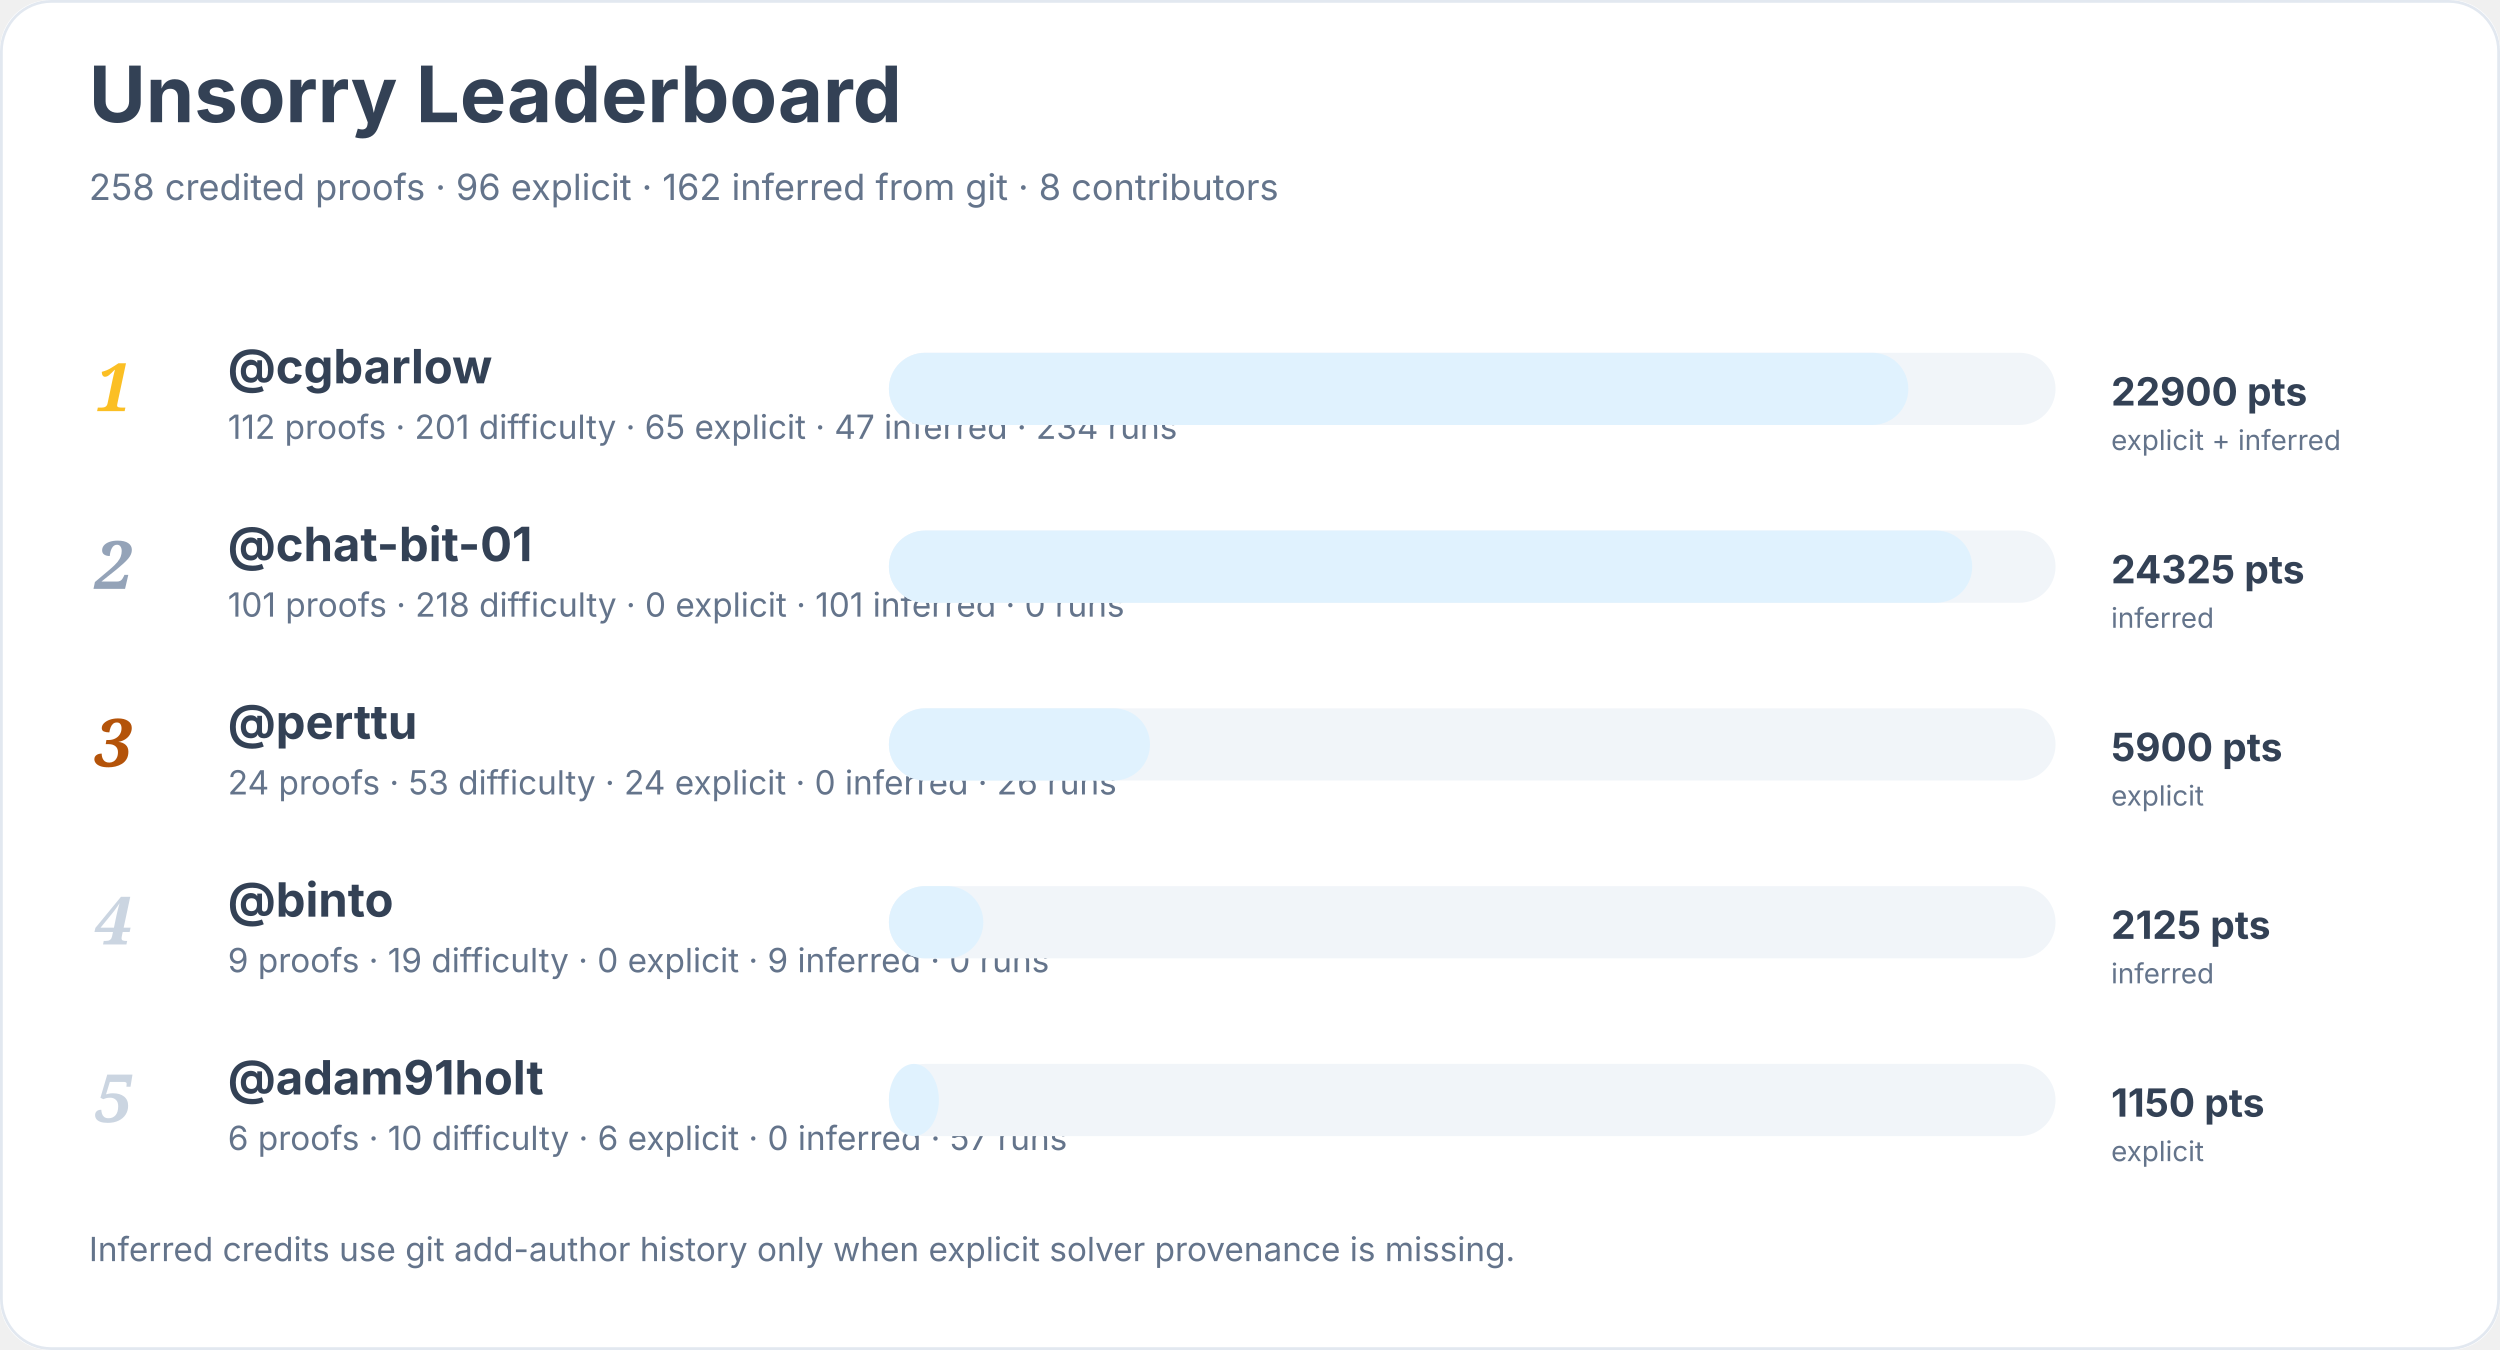
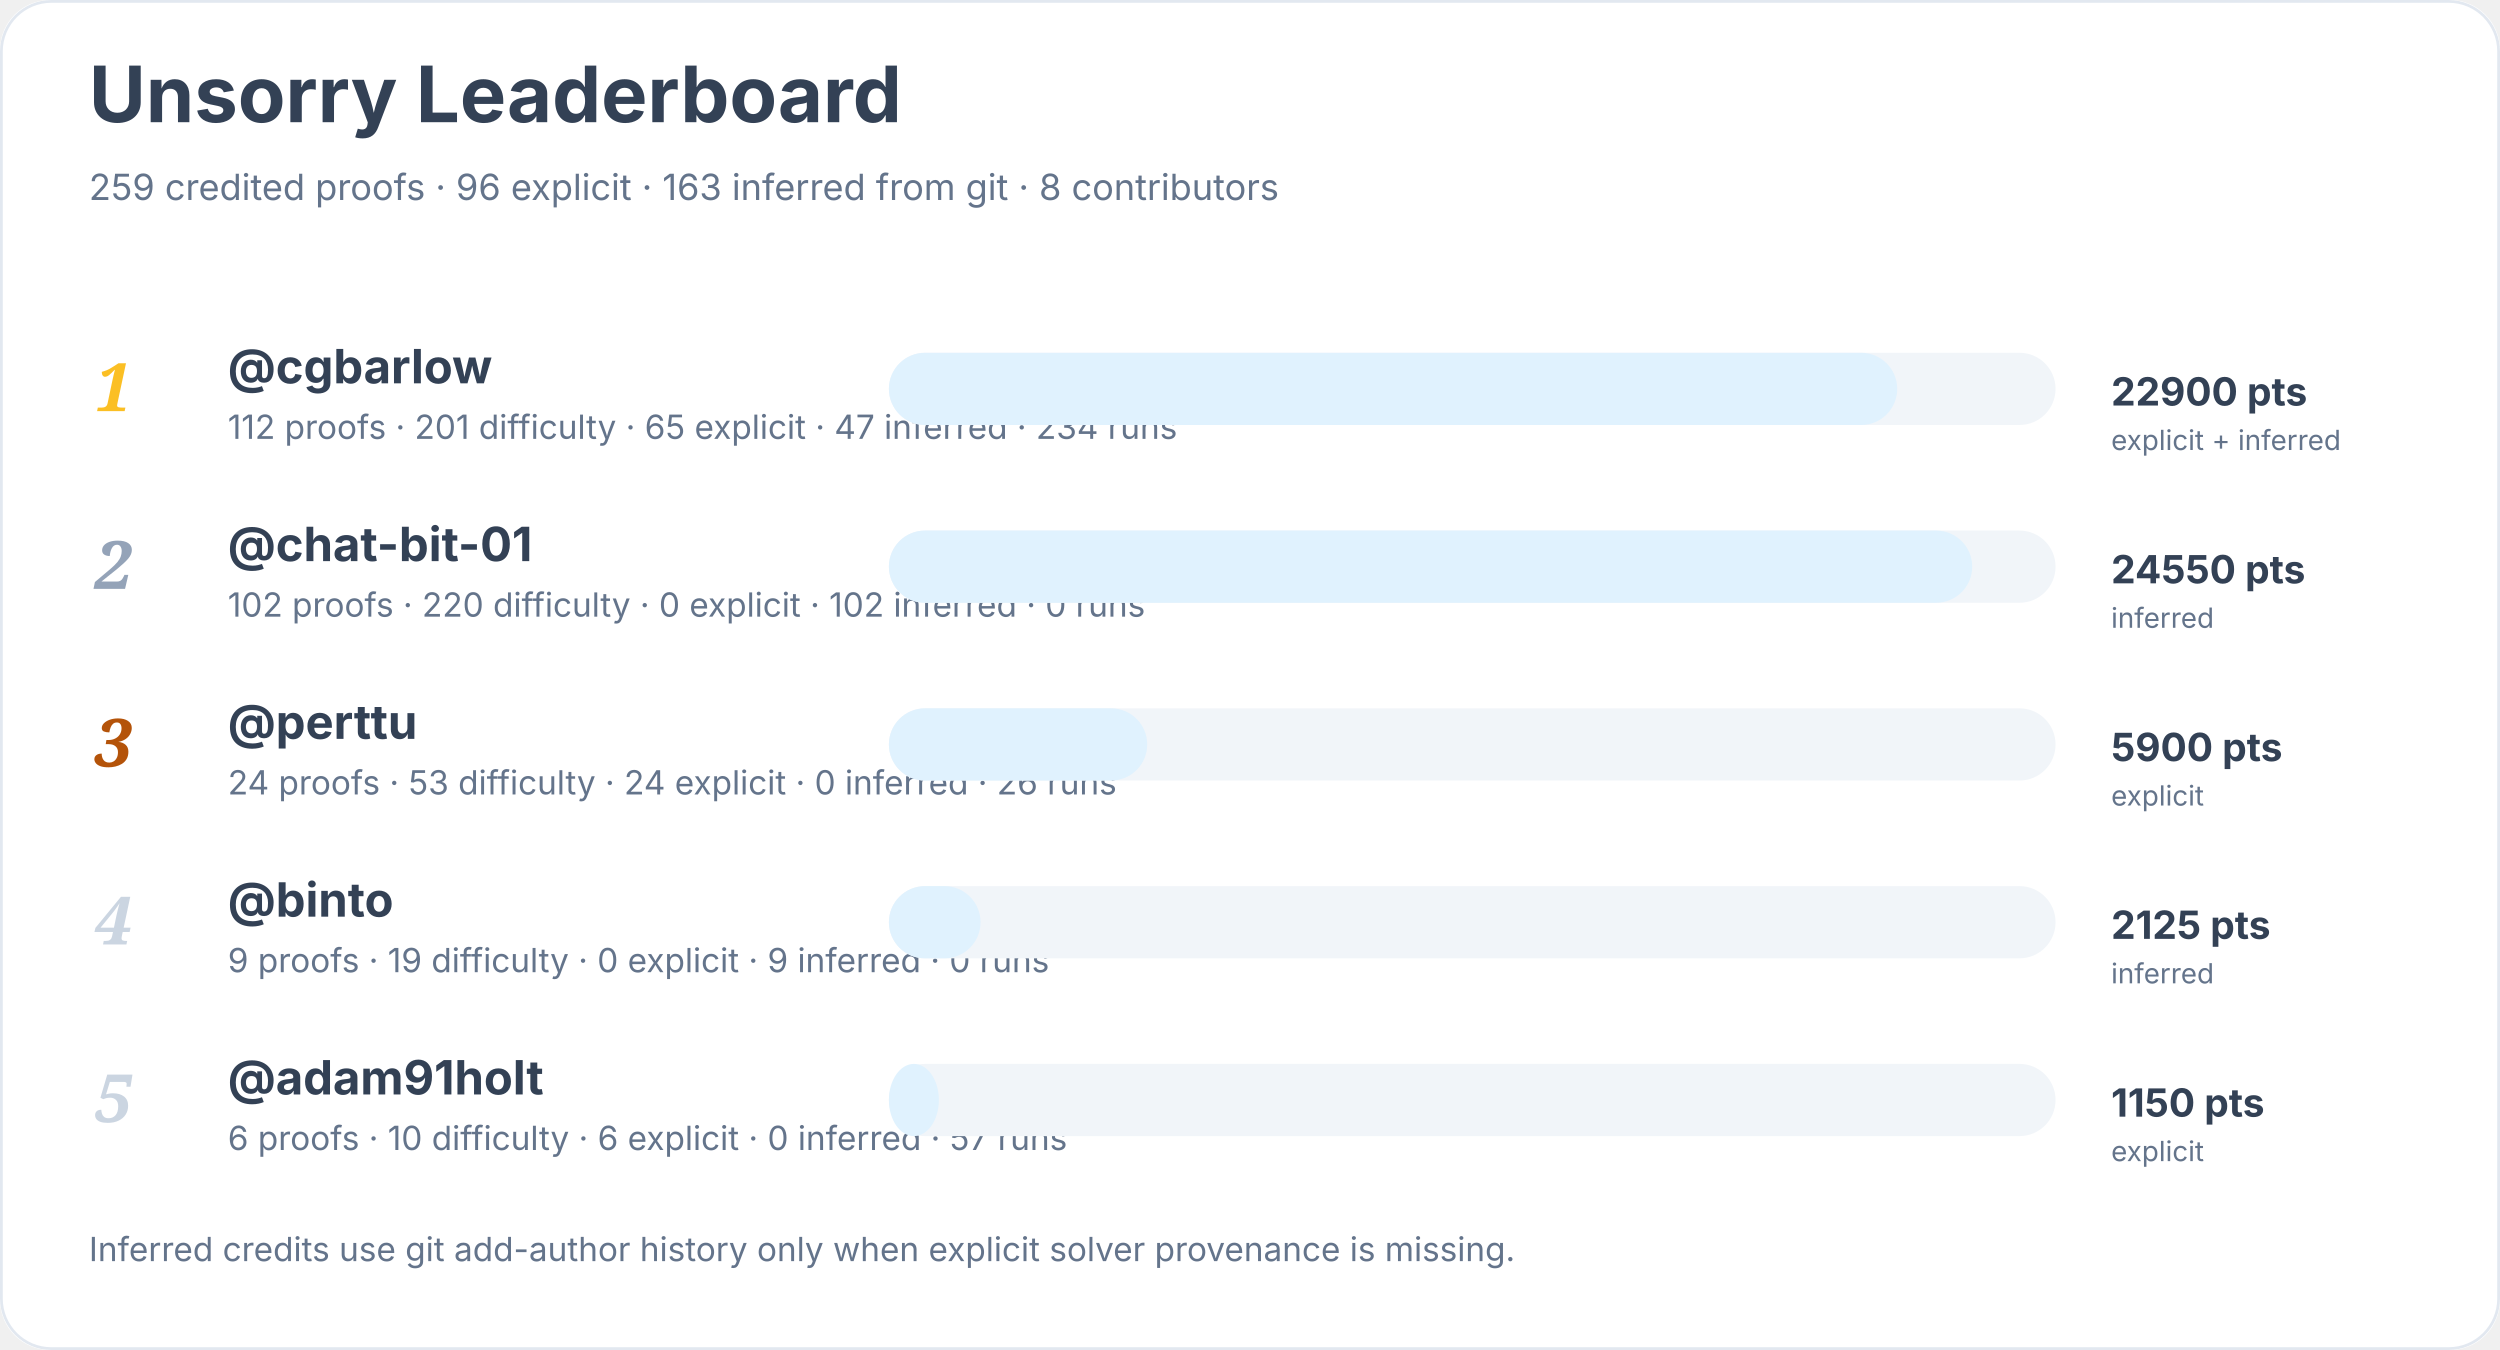
<svg xmlns="http://www.w3.org/2000/svg" width="900" height="486" viewBox="0 0 900 486" role="img" aria-labelledby="title desc">
  <rect width="900" height="100%" rx="18" fill="#ffffff" />
  <rect x="0.5" y="0.5" width="899" height="485" rx="18" fill="none" stroke="#e2e8f0" />
  <text x="32" y="44" font-family="Inter, system-ui, sans-serif" font-size="28" font-weight="700" fill="#334155">Unsorry Leaderboard</text>
-   <text x="32" y="72" font-family="Inter, system-ui, sans-serif" font-size="13" fill="#64748b">258 credited proofs · 96 explicit · 162 inferred from git · 8 contributors</text>
+   <text x="32" y="72" font-family="Inter, system-ui, sans-serif" font-size="13" fill="#64748b">259 credited proofs · 96 explicit · 163 inferred from git · 8 contributors</text>
  <text x="34" y="148" font-family="Georgia, serif" font-size="24" font-style="italic" font-weight="700" fill="#fbbf24">1</text>
  <a href="https://github.com/cgbarlow">
    <text x="82" y="138" font-family="Inter, system-ui, sans-serif" font-size="17" font-weight="650" fill="#334155">@cgbarlow</text>
  </a>
  <text x="82" y="158" font-family="Inter, system-ui, sans-serif" font-size="12" fill="#64748b">112 proofs · 201 difficulty · 65 explicit · 47 inferred · 234 runs</text>
  <rect x="320" y="127" width="420" height="26" rx="13" fill="#f1f5f9" />
-   <rect x="320" y="127" width="367" height="26" rx="13" fill="#e0f2fe" />
+   <rect x="320" y="127" width="363" height="26" rx="13" fill="#e0f2fe" />
  <text x="760" y="146" font-family="Inter, system-ui, sans-serif" font-size="14" font-weight="700" fill="#334155">22900 pts</text>
  <text x="760" y="162" font-family="Inter, system-ui, sans-serif" font-size="10" fill="#64748b">explicit + inferred</text>
  <text x="34" y="212" font-family="Georgia, serif" font-size="24" font-style="italic" font-weight="700" fill="#94a3b8">2</text>
  <a href="https://github.com/chat-bit-01">
    <text x="82" y="202" font-family="Inter, system-ui, sans-serif" font-size="17" font-weight="650" fill="#334155">@chat-bit-01</text>
  </a>
-   <text x="82" y="222" font-family="Inter, system-ui, sans-serif" font-size="12" fill="#64748b">101 proofs · 218 difficulty · 0 explicit · 101 inferred · 0 runs</text>
+   <text x="82" y="222" font-family="Inter, system-ui, sans-serif" font-size="12" fill="#64748b">102 proofs · 220 difficulty · 0 explicit · 102 inferred · 0 runs</text>
  <rect x="320" y="191" width="420" height="26" rx="13" fill="#f1f5f9" />
  <rect x="320" y="191" width="390" height="26" rx="13" fill="#e0f2fe" />
-   <text x="760" y="210" font-family="Inter, system-ui, sans-serif" font-size="14" font-weight="700" fill="#334155">24325 pts</text>
+   <text x="760" y="210" font-family="Inter, system-ui, sans-serif" font-size="14" font-weight="700" fill="#334155">24550 pts</text>
  <text x="760" y="226" font-family="Inter, system-ui, sans-serif" font-size="10" fill="#64748b">inferred</text>
  <text x="34" y="276" font-family="Georgia, serif" font-size="24" font-style="italic" font-weight="700" fill="#b45309">3</text>
  <a href="https://github.com/perttu">
    <text x="82" y="266" font-family="Inter, system-ui, sans-serif" font-size="17" font-weight="650" fill="#334155">@perttu</text>
  </a>
  <text x="82" y="286" font-family="Inter, system-ui, sans-serif" font-size="12" fill="#64748b">24 proofs · 53 difficulty · 24 explicit · 0 inferred · 26 runs</text>
  <rect x="320" y="255" width="420" height="26" rx="13" fill="#f1f5f9" />
-   <rect x="320" y="255" width="94" height="26" rx="13" fill="#e0f2fe" />
+   <rect x="320" y="255" width="93" height="26" rx="13" fill="#e0f2fe" />
  <text x="760" y="274" font-family="Inter, system-ui, sans-serif" font-size="14" font-weight="700" fill="#334155">5900 pts</text>
  <text x="760" y="290" font-family="Inter, system-ui, sans-serif" font-size="10" fill="#64748b">explicit</text>
  <text x="34" y="340" font-family="Georgia, serif" font-size="24" font-style="italic" font-weight="700" fill="#cbd5e1">4</text>
  <a href="https://github.com/binto">
    <text x="82" y="330" font-family="Inter, system-ui, sans-serif" font-size="17" font-weight="650" fill="#334155">@binto</text>
  </a>
  <text x="82" y="350" font-family="Inter, system-ui, sans-serif" font-size="12" fill="#64748b">9 proofs · 19 difficulty · 0 explicit · 9 inferred · 0 runs</text>
  <rect x="320" y="319" width="420" height="26" rx="13" fill="#f1f5f9" />
-   <rect x="320" y="319" width="34" height="26" rx="13" fill="#e0f2fe" />
+   <rect x="320" y="319" width="33" height="26" rx="13" fill="#e0f2fe" />
  <text x="760" y="338" font-family="Inter, system-ui, sans-serif" font-size="14" font-weight="700" fill="#334155">2125 pts</text>
  <text x="760" y="354" font-family="Inter, system-ui, sans-serif" font-size="10" fill="#64748b">inferred</text>
  <text x="34" y="404" font-family="Georgia, serif" font-size="24" font-style="italic" font-weight="700" fill="#cbd5e1">5</text>
  <a href="https://github.com/adam91holt">
    <text x="82" y="394" font-family="Inter, system-ui, sans-serif" font-size="17" font-weight="650" fill="#334155">@adam91holt</text>
  </a>
  <text x="82" y="414" font-family="Inter, system-ui, sans-serif" font-size="12" fill="#64748b">6 proofs · 10 difficulty · 6 explicit · 0 inferred · 57 runs</text>
  <rect x="320" y="383" width="420" height="26" rx="13" fill="#f1f5f9" />
  <rect x="320" y="383" width="18" height="26" rx="13" fill="#e0f2fe" />
  <text x="760" y="402" font-family="Inter, system-ui, sans-serif" font-size="14" font-weight="700" fill="#334155">1150 pts</text>
  <text x="760" y="418" font-family="Inter, system-ui, sans-serif" font-size="10" fill="#64748b">explicit</text>
  <text x="32" y="454" font-family="Inter, system-ui, sans-serif" font-size="12" fill="#64748b">Inferred credits use git add-author history only when explicit solver provenance is missing.</text>
</svg>
